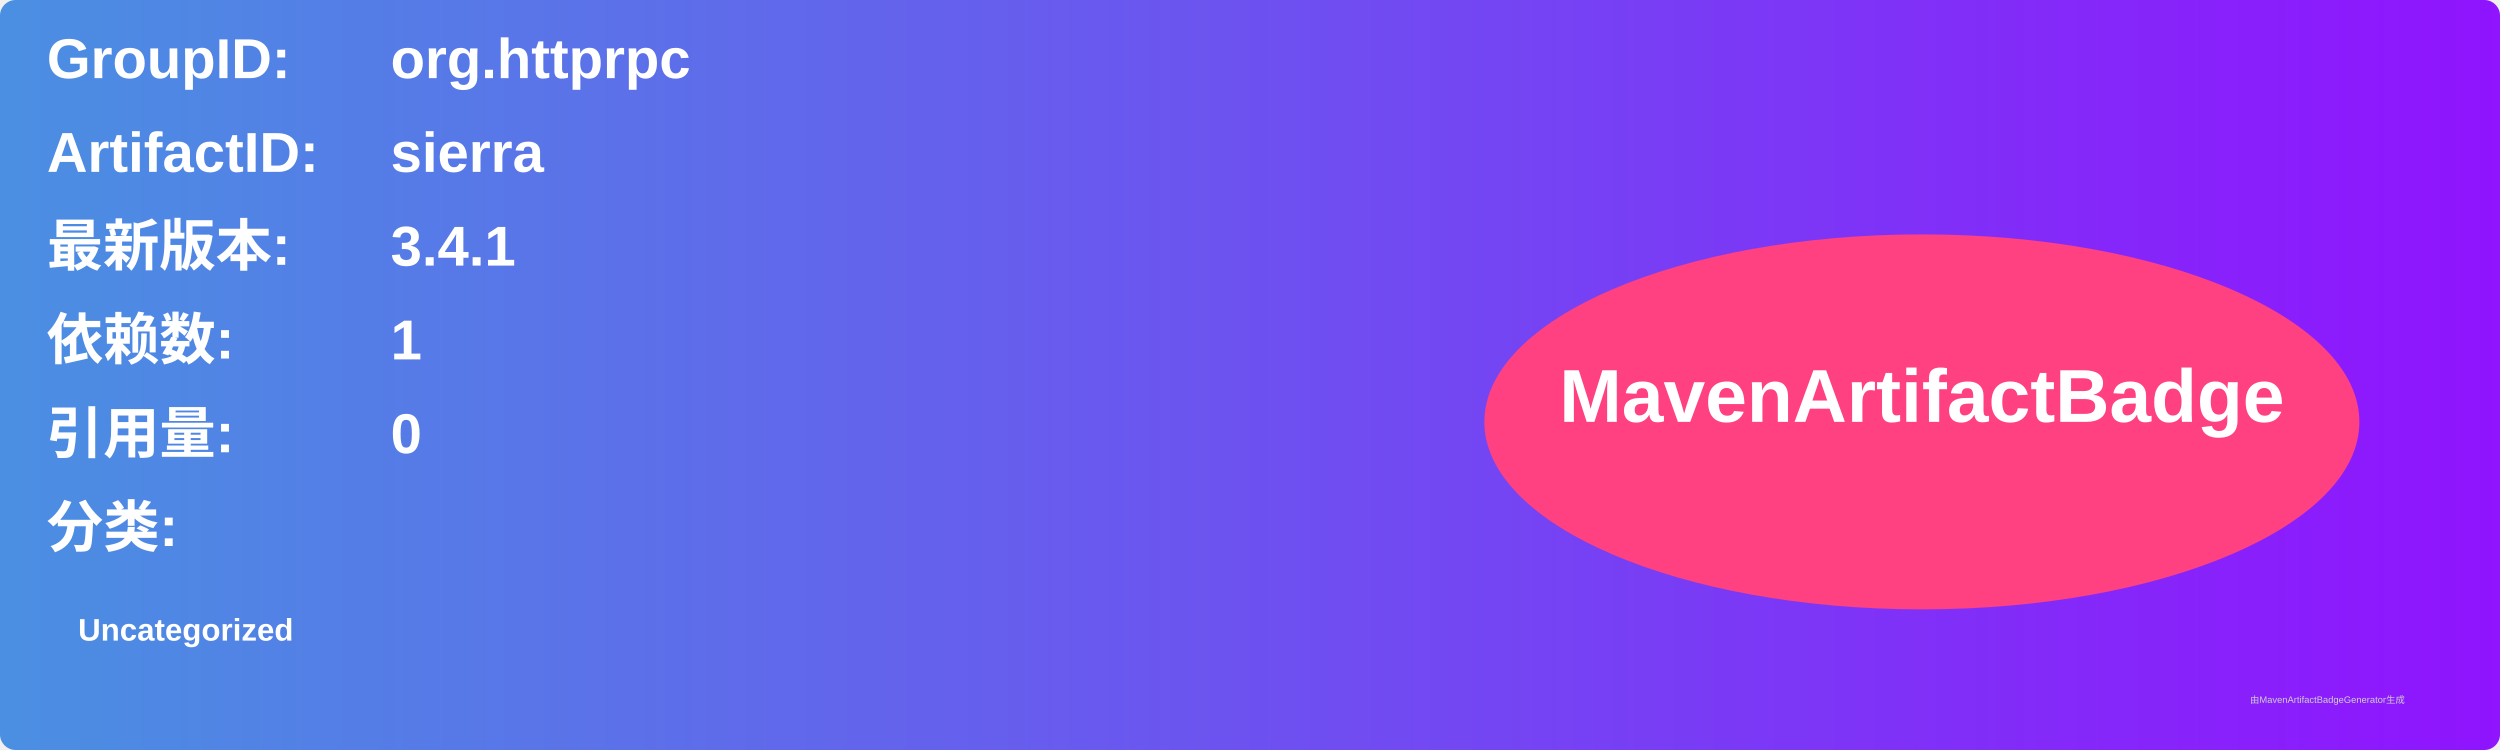
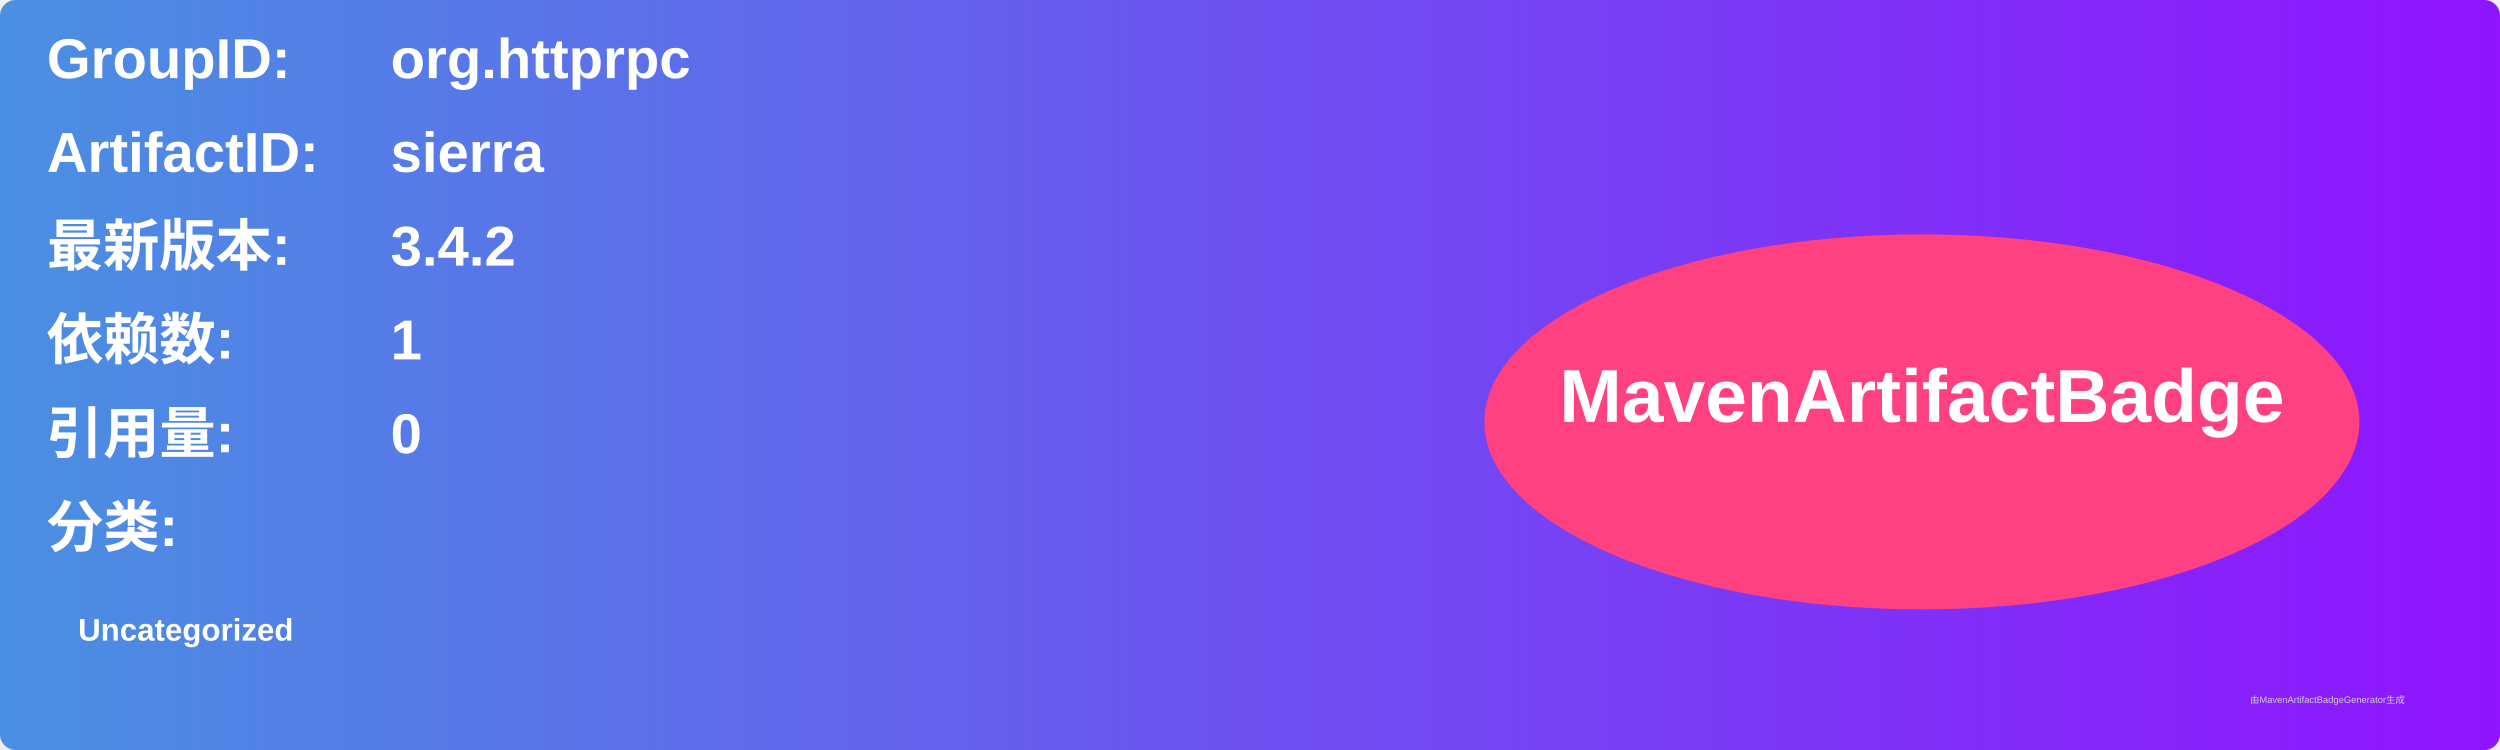
<svg xmlns="http://www.w3.org/2000/svg" width="800" height="240" viewBox="0 0 800 240">
  <linearGradient id="grad" x1="0%" y1="0%" x2="100%" y2="0%">
    <stop offset="0%" stop-color="#4a90e2" />
    <stop offset="100%" stop-color="#9013fe" />
  </linearGradient>
  <rect width="100%" height="100%" rx="5" ry="5" fill="url(#grad)" />
  <g transform="translate(15, 15)">
    <text x="0" y="10" font-family="Arial" font-size="18" fill="white" font-weight="bold" width="260">GroupID:</text>
    <text x="110" y="10" font-family="Arial" font-size="18" fill="white" font-weight="bold" width="460">org.httprpc</text>
    <text x="0" y="40" font-family="Arial" font-size="18" fill="white" font-weight="bold" width="260">ArtifactID:</text>
    <text x="110" y="40" font-family="Arial" font-size="18" fill="white" font-weight="bold" width="460">sierra</text>
    <text x="0" y="70" font-family="Arial" font-size="18" fill="white" font-weight="bold">最新版本:</text>
    <text x="110" y="70" font-family="Arial" font-size="18" fill="white" font-weight="bold">
-       <tspan font-weight="bold">3.4.1</tspan>
+       <tspan font-weight="bold">3.4.2</tspan>
    </text>
    <text x="0" y="100" font-family="Arial" font-size="18" fill="white" font-weight="bold">依赖数: </text>
    <text x="110" y="100" font-family="Arial" font-size="18" fill="white">
      <tspan font-weight="bold">1</tspan>
    </text>
    <text x="0" y="130" font-family="Arial" font-size="18" fill="white" font-weight="bold">引用量: </text>
    <text x="110" y="130" font-family="Arial" font-size="18" fill="white">
      <tspan font-weight="bold">0</tspan>
    </text>
    <text x="0" y="160" font-family="Arial" font-size="18" fill="white" font-weight="bold">分类:</text>
    <text x="10" y="190" font-family="Arial" font-size="10" fill="white">
      <tspan font-weight="bold">Uncategorized</tspan>
    </text>
    <ellipse cx="600" cy="120" rx="140" ry="60" fill="#ff4081" />
    <text x="600" y="120" text-anchor="middle" font-family="Arial" font-size="24" fill="white" font-weight="bold">MavenArtifactBadge</text>
  </g>
  <text x="720" y="225" font-family="Arial" font-size="3" fill="#d0d0d0">由MavenArtifactBadgeGenerator生成</text>
</svg>
